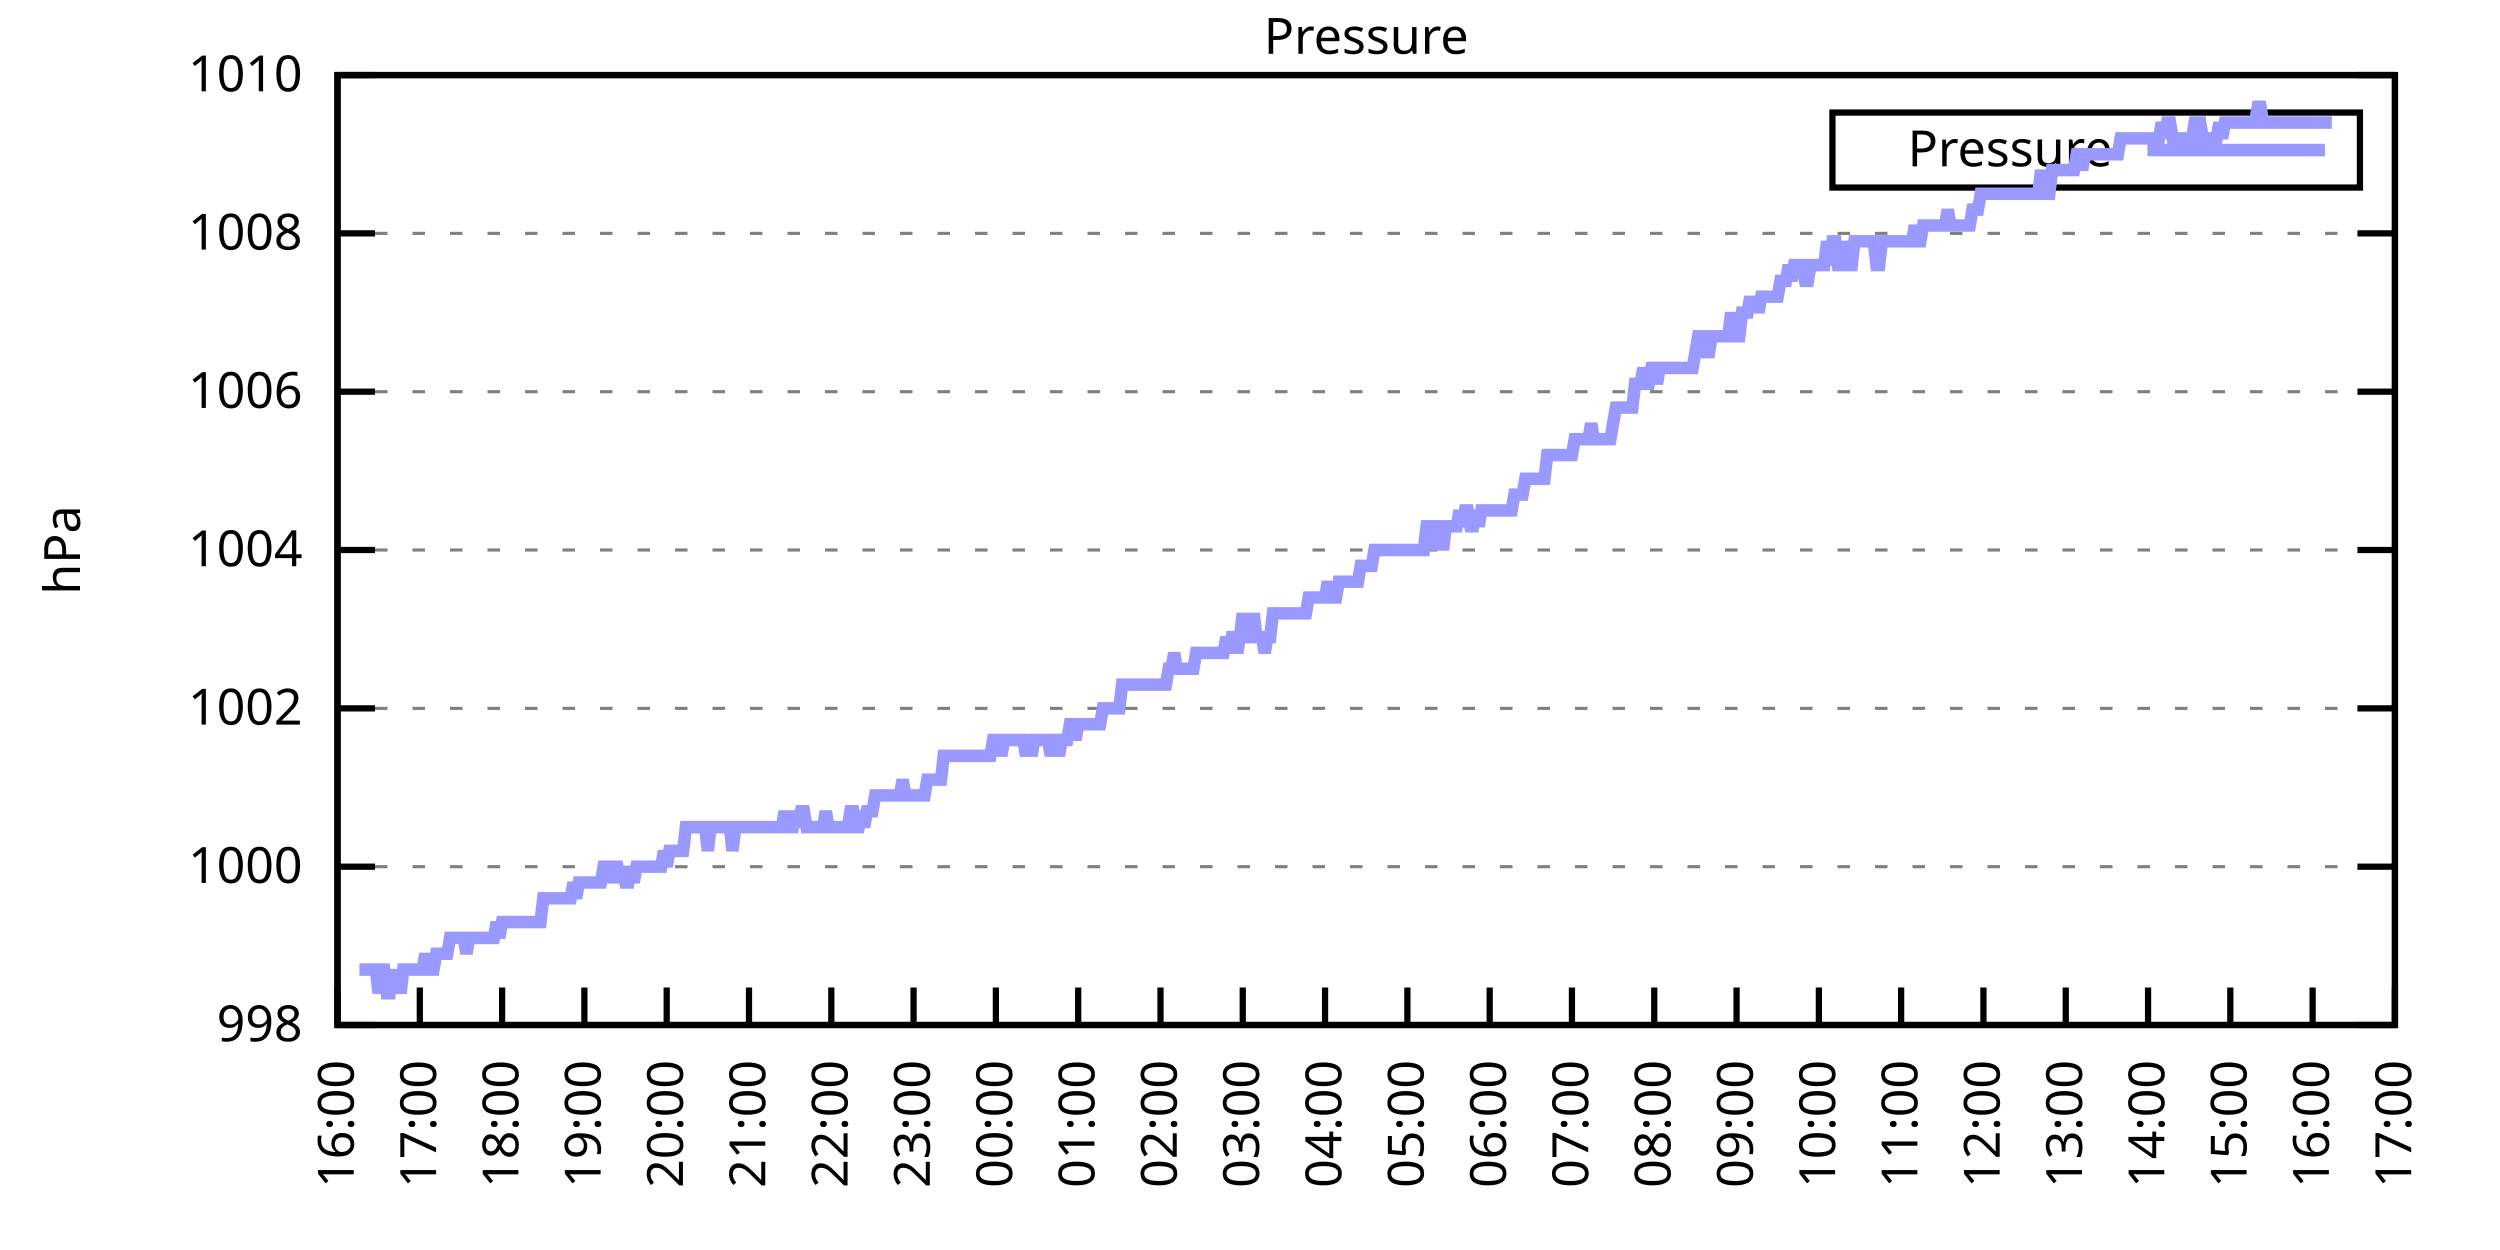
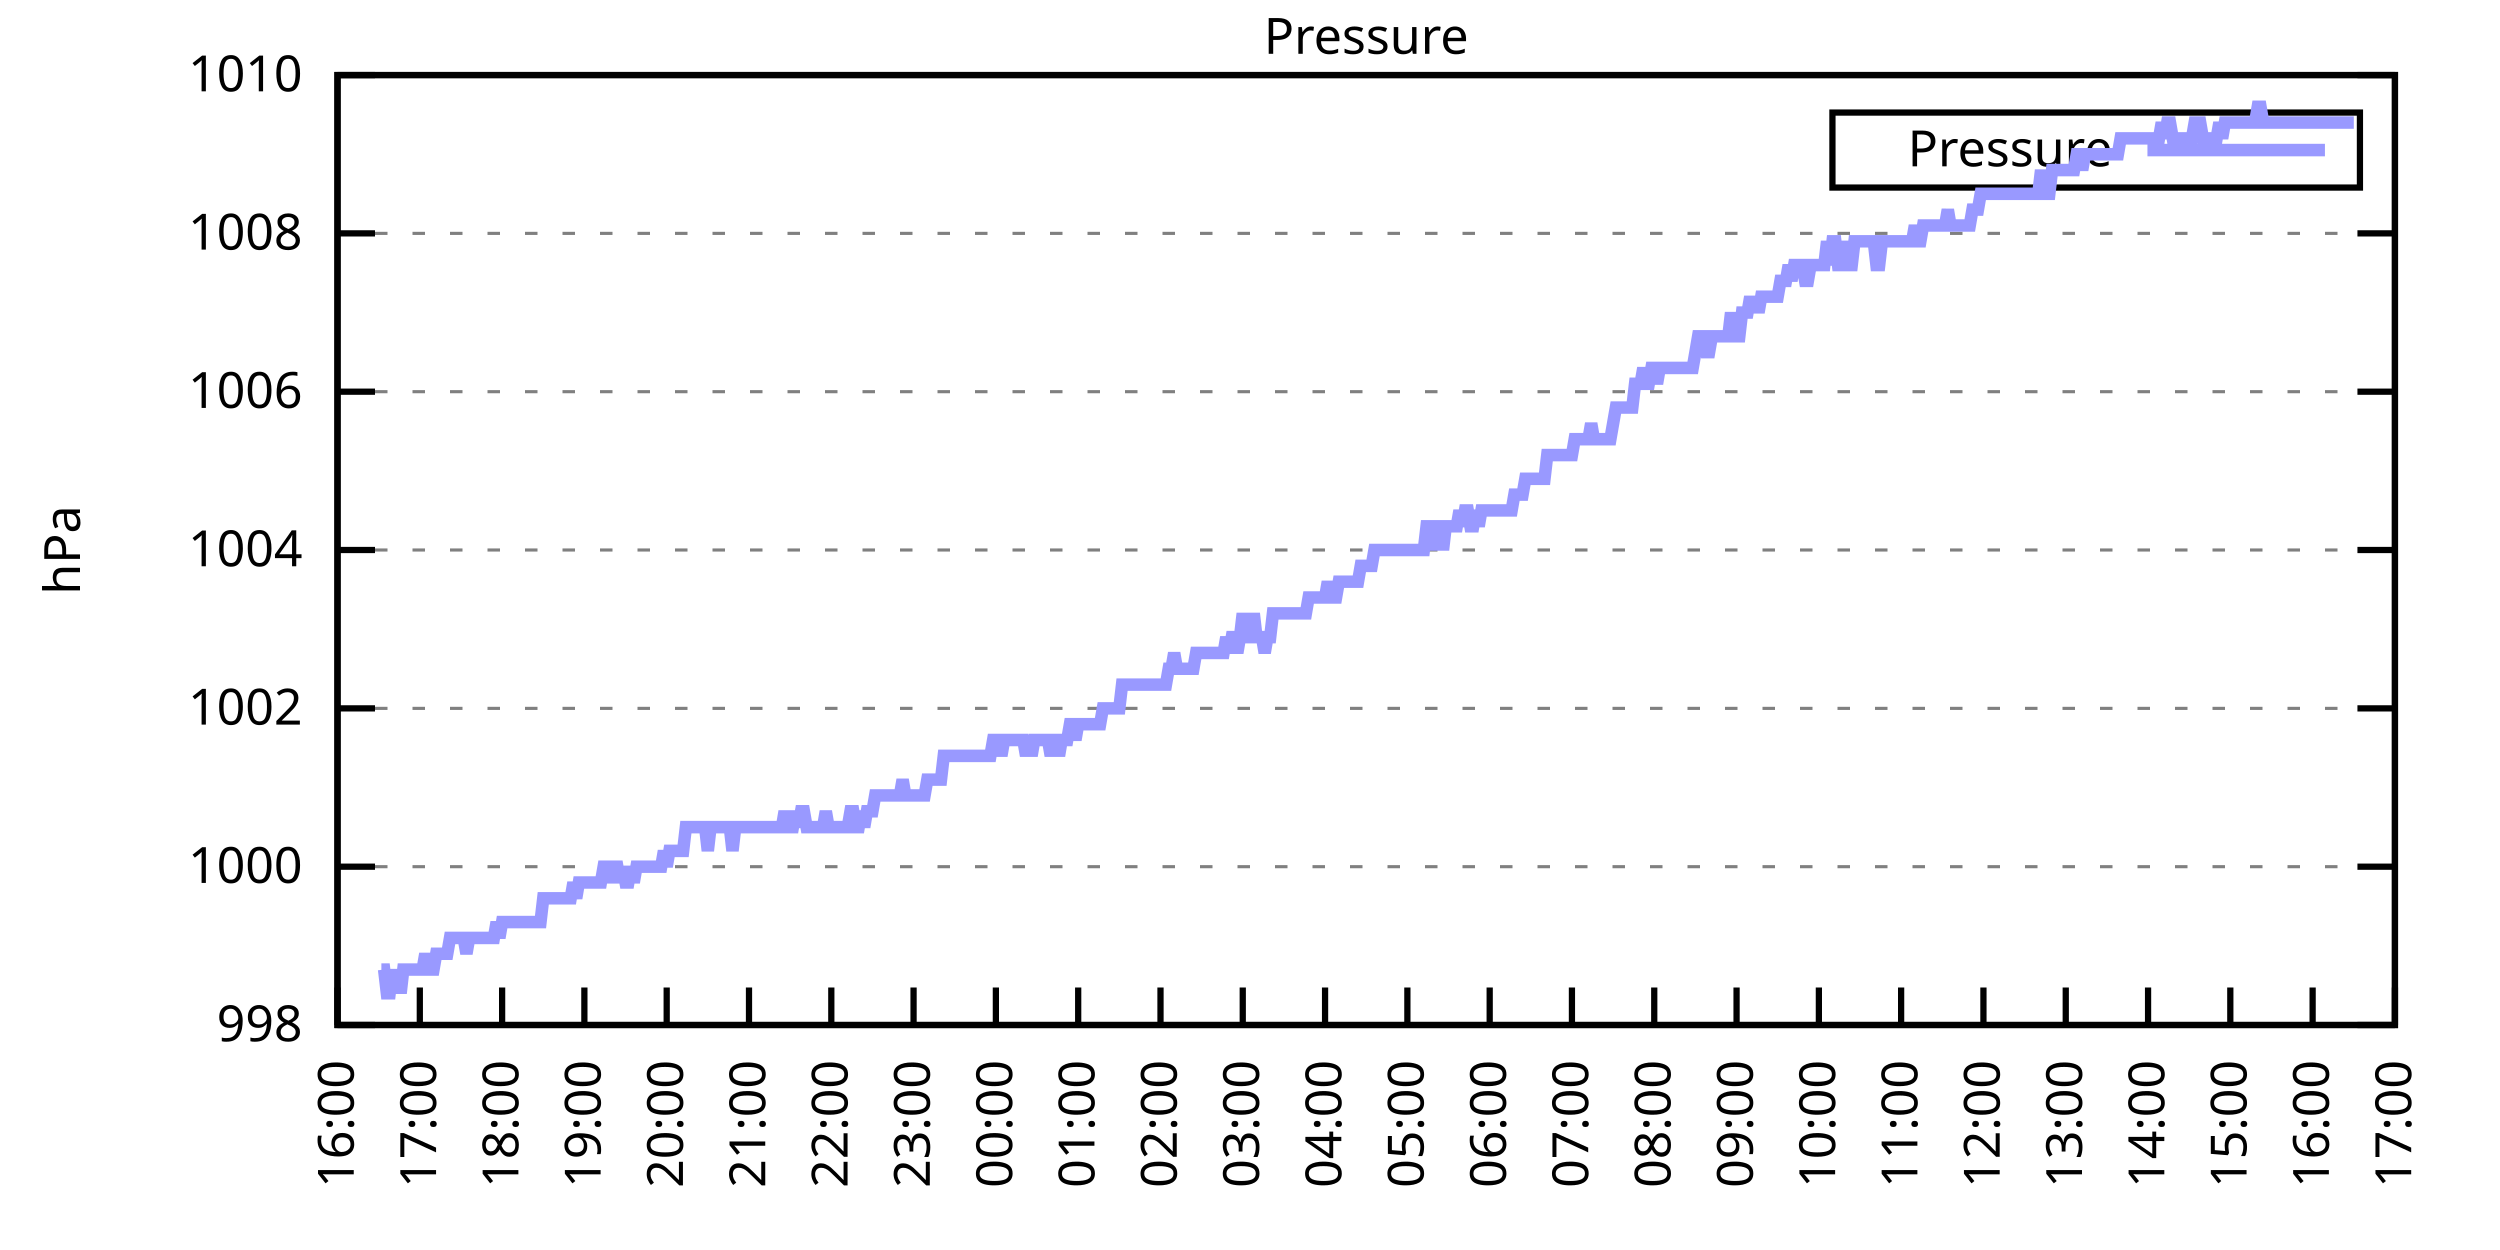
<svg xmlns="http://www.w3.org/2000/svg" xmlns:xlink="http://www.w3.org/1999/xlink" width="400" height="200" viewBox="0 0 400 200">
  <g id="gnuplot_canvas">
    <rect x="0" y="0" width="400" height="200" fill="none" />
    <defs>
      <circle id="gpDot" r="0.5" stroke-width="0.5" stroke="currentColor" />
      <path id="gpPt0" stroke-width="0.333" stroke="currentColor" d="M-1,0 h2 M0,-1 v2" />
      <path id="gpPt1" stroke-width="0.333" stroke="currentColor" d="M-1,-1 L1,1 M1,-1 L-1,1" />
      <path id="gpPt2" stroke-width="0.333" stroke="currentColor" d="M-1,0 L1,0 M0,-1 L0,1 M-1,-1 L1,1 M-1,1 L1,-1" />
      <rect id="gpPt3" stroke-width="0.333" stroke="currentColor" x="-1" y="-1" width="2" height="2" />
      <rect id="gpPt4" stroke-width="0.333" stroke="currentColor" fill="currentColor" x="-1" y="-1" width="2" height="2" />
      <circle id="gpPt5" stroke-width="0.333" stroke="currentColor" cx="0" cy="0" r="1" />
      <use xlink:href="#gpPt5" id="gpPt6" fill="currentColor" stroke="none" />
      <path id="gpPt7" stroke-width="0.333" stroke="currentColor" d="M0,-1.33 L-1.33,0.67 L1.33,0.67 z" />
      <use xlink:href="#gpPt7" id="gpPt8" fill="currentColor" stroke="none" />
      <use xlink:href="#gpPt7" id="gpPt9" stroke="currentColor" transform="rotate(180)" />
      <use xlink:href="#gpPt9" id="gpPt10" fill="currentColor" stroke="none" />
      <use xlink:href="#gpPt3" id="gpPt11" stroke="currentColor" transform="rotate(45)" />
      <use xlink:href="#gpPt11" id="gpPt12" fill="currentColor" stroke="none" />
      <path id="gpPt13" stroke-width="0.333" stroke="currentColor" d="M0,1.330 L1.265,0.411 L0.782,-1.067 L-0.782,-1.076 L-1.265,0.411 z" />
      <use xlink:href="#gpPt13" id="gpPt14" fill="currentColor" stroke="none" />
      <filter id="textbox" filterUnits="objectBoundingBox" x="0" y="0" height="1" width="1">
        <feFlood flood-color="white" flood-opacity="1" result="bgnd" />
        <feComposite in="SourceGraphic" in2="bgnd" operator="atop" />
      </filter>
      <filter id="greybox" filterUnits="objectBoundingBox" x="0" y="0" height="1" width="1">
        <feFlood flood-color="lightgrey" flood-opacity="1" result="grey" />
        <feComposite in="SourceGraphic" in2="grey" operator="atop" />
      </filter>
    </defs>
    <g fill="none" color="white" stroke="currentColor" stroke-width="1.00" stroke-linecap="butt" stroke-linejoin="miter">
</g>
    <g fill="none" color="black" stroke="currentColor" stroke-width="1.00" stroke-linecap="butt" stroke-linejoin="miter">
      <g stroke="none" shape-rendering="crispEdges">
        <polygon fill="rgb(255, 255, 255)" points="54.00,164.00 383.18,164.00 383.18,12.02 54.00,12.02 " />
      </g>
    </g>
    <g fill="none" color="black" stroke="currentColor" stroke-width="1.00" stroke-linecap="butt" stroke-linejoin="miter">
</g>
    <g fill="none" color="black" stroke="black" stroke-width="0.50" stroke-linecap="butt" stroke-linejoin="miter">
</g>
    <g fill="none" color="gray" stroke="currentColor" stroke-width="0.50" stroke-linecap="butt" stroke-linejoin="miter">
      <path stroke="gray" stroke-dasharray="2,4" class="gridline" d="M54.00,164.00 L383.19,164.00  " />
    </g>
    <g fill="none" color="gray" stroke="gray" stroke-width="1.00" stroke-linecap="butt" stroke-linejoin="miter">
</g>
    <g fill="none" color="black" stroke="currentColor" stroke-width="1.00" stroke-linecap="butt" stroke-linejoin="miter">
      <path stroke="black" d="M54.00,164.00 L60.00,164.00 M383.19,164.00 L377.19,164.00  " />
      <g transform="translate(48.40,166.60)" stroke="none" fill="black" font-family="Sans" font-size="8.00" text-anchor="end">
        <text>
          <tspan font-family="Sans"> 998</tspan>
        </text>
      </g>
    </g>
    <g fill="none" color="black" stroke="currentColor" stroke-width="1.00" stroke-linecap="butt" stroke-linejoin="miter">
</g>
    <g fill="none" color="black" stroke="black" stroke-width="0.50" stroke-linecap="butt" stroke-linejoin="miter">
</g>
    <g fill="none" color="gray" stroke="currentColor" stroke-width="0.50" stroke-linecap="butt" stroke-linejoin="miter">
      <path stroke="gray" stroke-dasharray="2,4" class="gridline" d="M54.00,138.67 L383.19,138.67  " />
    </g>
    <g fill="none" color="gray" stroke="gray" stroke-width="1.00" stroke-linecap="butt" stroke-linejoin="miter">
</g>
    <g fill="none" color="black" stroke="currentColor" stroke-width="1.00" stroke-linecap="butt" stroke-linejoin="miter">
      <path stroke="black" d="M54.00,138.67 L60.00,138.67 M383.19,138.67 L377.19,138.67  " />
      <g transform="translate(48.40,141.27)" stroke="none" fill="black" font-family="Sans" font-size="8.00" text-anchor="end">
        <text>
          <tspan font-family="Sans"> 1000</tspan>
        </text>
      </g>
    </g>
    <g fill="none" color="black" stroke="currentColor" stroke-width="1.00" stroke-linecap="butt" stroke-linejoin="miter">
</g>
    <g fill="none" color="black" stroke="black" stroke-width="0.50" stroke-linecap="butt" stroke-linejoin="miter">
</g>
    <g fill="none" color="gray" stroke="currentColor" stroke-width="0.50" stroke-linecap="butt" stroke-linejoin="miter">
      <path stroke="gray" stroke-dasharray="2,4" class="gridline" d="M54.00,113.34 L383.19,113.34  " />
    </g>
    <g fill="none" color="gray" stroke="gray" stroke-width="1.00" stroke-linecap="butt" stroke-linejoin="miter">
</g>
    <g fill="none" color="black" stroke="currentColor" stroke-width="1.00" stroke-linecap="butt" stroke-linejoin="miter">
      <path stroke="black" d="M54.00,113.34 L60.00,113.34 M383.19,113.34 L377.19,113.34  " />
      <g transform="translate(48.40,115.94)" stroke="none" fill="black" font-family="Sans" font-size="8.00" text-anchor="end">
        <text>
          <tspan font-family="Sans"> 1002</tspan>
        </text>
      </g>
    </g>
    <g fill="none" color="black" stroke="currentColor" stroke-width="1.00" stroke-linecap="butt" stroke-linejoin="miter">
</g>
    <g fill="none" color="black" stroke="black" stroke-width="0.50" stroke-linecap="butt" stroke-linejoin="miter">
</g>
    <g fill="none" color="gray" stroke="currentColor" stroke-width="0.50" stroke-linecap="butt" stroke-linejoin="miter">
      <path stroke="gray" stroke-dasharray="2,4" class="gridline" d="M54.00,88.00 L383.19,88.00  " />
    </g>
    <g fill="none" color="gray" stroke="gray" stroke-width="1.00" stroke-linecap="butt" stroke-linejoin="miter">
</g>
    <g fill="none" color="black" stroke="currentColor" stroke-width="1.00" stroke-linecap="butt" stroke-linejoin="miter">
      <path stroke="black" d="M54.00,88.00 L60.00,88.00 M383.19,88.00 L377.19,88.00  " />
      <g transform="translate(48.40,90.60)" stroke="none" fill="black" font-family="Sans" font-size="8.00" text-anchor="end">
        <text>
          <tspan font-family="Sans"> 1004</tspan>
        </text>
      </g>
    </g>
    <g fill="none" color="black" stroke="currentColor" stroke-width="1.00" stroke-linecap="butt" stroke-linejoin="miter">
</g>
    <g fill="none" color="black" stroke="black" stroke-width="0.50" stroke-linecap="butt" stroke-linejoin="miter">
</g>
    <g fill="none" color="gray" stroke="currentColor" stroke-width="0.50" stroke-linecap="butt" stroke-linejoin="miter">
      <path stroke="gray" stroke-dasharray="2,4" class="gridline" d="M54.00,62.67 L383.19,62.67  " />
    </g>
    <g fill="none" color="gray" stroke="gray" stroke-width="1.00" stroke-linecap="butt" stroke-linejoin="miter">
</g>
    <g fill="none" color="black" stroke="currentColor" stroke-width="1.00" stroke-linecap="butt" stroke-linejoin="miter">
      <path stroke="black" d="M54.00,62.67 L60.00,62.67 M383.19,62.67 L377.19,62.67  " />
      <g transform="translate(48.40,65.27)" stroke="none" fill="black" font-family="Sans" font-size="8.00" text-anchor="end">
        <text>
          <tspan font-family="Sans"> 1006</tspan>
        </text>
      </g>
    </g>
    <g fill="none" color="black" stroke="currentColor" stroke-width="1.00" stroke-linecap="butt" stroke-linejoin="miter">
</g>
    <g fill="none" color="black" stroke="black" stroke-width="0.50" stroke-linecap="butt" stroke-linejoin="miter">
</g>
    <g fill="none" color="gray" stroke="currentColor" stroke-width="0.50" stroke-linecap="butt" stroke-linejoin="miter">
      <path stroke="gray" stroke-dasharray="2,4" class="gridline" d="M54.00,37.34 L383.19,37.34  " />
    </g>
    <g fill="none" color="gray" stroke="gray" stroke-width="1.00" stroke-linecap="butt" stroke-linejoin="miter">
</g>
    <g fill="none" color="black" stroke="currentColor" stroke-width="1.00" stroke-linecap="butt" stroke-linejoin="miter">
      <path stroke="black" d="M54.00,37.34 L60.00,37.34 M383.19,37.34 L377.19,37.34  " />
      <g transform="translate(48.40,39.94)" stroke="none" fill="black" font-family="Sans" font-size="8.00" text-anchor="end">
        <text>
          <tspan font-family="Sans"> 1008</tspan>
        </text>
      </g>
    </g>
    <g fill="none" color="black" stroke="currentColor" stroke-width="1.00" stroke-linecap="butt" stroke-linejoin="miter">
</g>
    <g fill="none" color="black" stroke="black" stroke-width="0.50" stroke-linecap="butt" stroke-linejoin="miter">
</g>
    <g fill="none" color="gray" stroke="currentColor" stroke-width="0.50" stroke-linecap="butt" stroke-linejoin="miter">
      <path stroke="gray" stroke-dasharray="2,4" class="gridline" d="M54.00,12.01 L383.19,12.01  " />
    </g>
    <g fill="none" color="gray" stroke="gray" stroke-width="1.00" stroke-linecap="butt" stroke-linejoin="miter">
</g>
    <g fill="none" color="black" stroke="currentColor" stroke-width="1.00" stroke-linecap="butt" stroke-linejoin="miter">
      <path stroke="black" d="M54.00,12.01 L60.00,12.01 M383.19,12.01 L377.19,12.01  " />
      <g transform="translate(48.40,14.61)" stroke="none" fill="black" font-family="Sans" font-size="8.00" text-anchor="end">
        <text>
          <tspan font-family="Sans"> 1010</tspan>
        </text>
      </g>
    </g>
    <g fill="none" color="black" stroke="currentColor" stroke-width="1.00" stroke-linecap="butt" stroke-linejoin="miter">
      <path stroke="black" d="M54.00,164.00 L54.00,158.00  " />
      <g transform="translate(56.60,169.60) rotate(270.00)" stroke="none" fill="black" font-family="Sans" font-size="8.00" text-anchor="end">
        <text>
          <tspan font-family="Sans">16:00</tspan>
        </text>
      </g>
    </g>
    <g fill="none" color="black" stroke="currentColor" stroke-width="1.00" stroke-linecap="butt" stroke-linejoin="miter">
      <path stroke="black" d="M67.17,164.00 L67.17,158.00  " />
      <g transform="translate(69.77,169.60) rotate(270.00)" stroke="none" fill="black" font-family="Sans" font-size="8.00" text-anchor="end">
        <text>
          <tspan font-family="Sans">17:00</tspan>
        </text>
      </g>
    </g>
    <g fill="none" color="black" stroke="currentColor" stroke-width="1.00" stroke-linecap="butt" stroke-linejoin="miter">
      <path stroke="black" d="M80.34,164.00 L80.34,158.00  " />
      <g transform="translate(82.94,169.60) rotate(270.00)" stroke="none" fill="black" font-family="Sans" font-size="8.00" text-anchor="end">
        <text>
          <tspan font-family="Sans">18:00</tspan>
        </text>
      </g>
    </g>
    <g fill="none" color="black" stroke="currentColor" stroke-width="1.00" stroke-linecap="butt" stroke-linejoin="miter">
      <path stroke="black" d="M93.50,164.00 L93.50,158.00  " />
      <g transform="translate(96.10,169.60) rotate(270.00)" stroke="none" fill="black" font-family="Sans" font-size="8.00" text-anchor="end">
        <text>
          <tspan font-family="Sans">19:00</tspan>
        </text>
      </g>
    </g>
    <g fill="none" color="black" stroke="currentColor" stroke-width="1.00" stroke-linecap="butt" stroke-linejoin="miter">
      <path stroke="black" d="M106.67,164.00 L106.67,158.00  " />
      <g transform="translate(109.27,169.60) rotate(270.00)" stroke="none" fill="black" font-family="Sans" font-size="8.00" text-anchor="end">
        <text>
          <tspan font-family="Sans">20:00</tspan>
        </text>
      </g>
    </g>
    <g fill="none" color="black" stroke="currentColor" stroke-width="1.00" stroke-linecap="butt" stroke-linejoin="miter">
      <path stroke="black" d="M119.84,164.00 L119.84,158.00  " />
      <g transform="translate(122.44,169.60) rotate(270.00)" stroke="none" fill="black" font-family="Sans" font-size="8.00" text-anchor="end">
        <text>
          <tspan font-family="Sans">21:00</tspan>
        </text>
      </g>
    </g>
    <g fill="none" color="black" stroke="currentColor" stroke-width="1.00" stroke-linecap="butt" stroke-linejoin="miter">
      <path stroke="black" d="M133.01,164.00 L133.01,158.00  " />
      <g transform="translate(135.61,169.60) rotate(270.00)" stroke="none" fill="black" font-family="Sans" font-size="8.00" text-anchor="end">
        <text>
          <tspan font-family="Sans">22:00</tspan>
        </text>
      </g>
    </g>
    <g fill="none" color="black" stroke="currentColor" stroke-width="1.00" stroke-linecap="butt" stroke-linejoin="miter">
      <path stroke="black" d="M146.17,164.00 L146.17,158.00  " />
      <g transform="translate(148.77,169.60) rotate(270.00)" stroke="none" fill="black" font-family="Sans" font-size="8.00" text-anchor="end">
        <text>
          <tspan font-family="Sans">23:00</tspan>
        </text>
      </g>
    </g>
    <g fill="none" color="black" stroke="currentColor" stroke-width="1.00" stroke-linecap="butt" stroke-linejoin="miter">
      <path stroke="black" d="M159.34,164.00 L159.34,158.00  " />
      <g transform="translate(161.94,169.60) rotate(270.00)" stroke="none" fill="black" font-family="Sans" font-size="8.00" text-anchor="end">
        <text>
          <tspan font-family="Sans">00:00</tspan>
        </text>
      </g>
    </g>
    <g fill="none" color="black" stroke="currentColor" stroke-width="1.00" stroke-linecap="butt" stroke-linejoin="miter">
      <path stroke="black" d="M172.51,164.00 L172.51,158.00  " />
      <g transform="translate(175.11,169.60) rotate(270.00)" stroke="none" fill="black" font-family="Sans" font-size="8.00" text-anchor="end">
        <text>
          <tspan font-family="Sans">01:00</tspan>
        </text>
      </g>
    </g>
    <g fill="none" color="black" stroke="currentColor" stroke-width="1.00" stroke-linecap="butt" stroke-linejoin="miter">
      <path stroke="black" d="M185.68,164.00 L185.68,158.00  " />
      <g transform="translate(188.28,169.60) rotate(270.00)" stroke="none" fill="black" font-family="Sans" font-size="8.00" text-anchor="end">
        <text>
          <tspan font-family="Sans">02:00</tspan>
        </text>
      </g>
    </g>
    <g fill="none" color="black" stroke="currentColor" stroke-width="1.00" stroke-linecap="butt" stroke-linejoin="miter">
      <path stroke="black" d="M198.84,164.00 L198.84,158.00  " />
      <g transform="translate(201.44,169.60) rotate(270.00)" stroke="none" fill="black" font-family="Sans" font-size="8.00" text-anchor="end">
        <text>
          <tspan font-family="Sans">03:00</tspan>
        </text>
      </g>
    </g>
    <g fill="none" color="black" stroke="currentColor" stroke-width="1.00" stroke-linecap="butt" stroke-linejoin="miter">
      <path stroke="black" d="M212.01,164.00 L212.01,158.00  " />
      <g transform="translate(214.61,169.60) rotate(270.00)" stroke="none" fill="black" font-family="Sans" font-size="8.00" text-anchor="end">
        <text>
          <tspan font-family="Sans">04:00</tspan>
        </text>
      </g>
    </g>
    <g fill="none" color="black" stroke="currentColor" stroke-width="1.00" stroke-linecap="butt" stroke-linejoin="miter">
      <path stroke="black" d="M225.18,164.00 L225.18,158.00  " />
      <g transform="translate(227.78,169.60) rotate(270.00)" stroke="none" fill="black" font-family="Sans" font-size="8.00" text-anchor="end">
        <text>
          <tspan font-family="Sans">05:00</tspan>
        </text>
      </g>
    </g>
    <g fill="none" color="black" stroke="currentColor" stroke-width="1.00" stroke-linecap="butt" stroke-linejoin="miter">
      <path stroke="black" d="M238.35,164.00 L238.35,158.00  " />
      <g transform="translate(240.95,169.60) rotate(270.00)" stroke="none" fill="black" font-family="Sans" font-size="8.00" text-anchor="end">
        <text>
          <tspan font-family="Sans">06:00</tspan>
        </text>
      </g>
    </g>
    <g fill="none" color="black" stroke="currentColor" stroke-width="1.00" stroke-linecap="butt" stroke-linejoin="miter">
      <path stroke="black" d="M251.51,164.00 L251.51,158.00  " />
      <g transform="translate(254.11,169.60) rotate(270.00)" stroke="none" fill="black" font-family="Sans" font-size="8.00" text-anchor="end">
        <text>
          <tspan font-family="Sans">07:00</tspan>
        </text>
      </g>
    </g>
    <g fill="none" color="black" stroke="currentColor" stroke-width="1.00" stroke-linecap="butt" stroke-linejoin="miter">
      <path stroke="black" d="M264.68,164.00 L264.68,158.00  " />
      <g transform="translate(267.28,169.60) rotate(270.00)" stroke="none" fill="black" font-family="Sans" font-size="8.00" text-anchor="end">
        <text>
          <tspan font-family="Sans">08:00</tspan>
        </text>
      </g>
    </g>
    <g fill="none" color="black" stroke="currentColor" stroke-width="1.00" stroke-linecap="butt" stroke-linejoin="miter">
      <path stroke="black" d="M277.85,164.00 L277.85,158.00  " />
      <g transform="translate(280.45,169.60) rotate(270.00)" stroke="none" fill="black" font-family="Sans" font-size="8.00" text-anchor="end">
        <text>
          <tspan font-family="Sans">09:00</tspan>
        </text>
      </g>
    </g>
    <g fill="none" color="black" stroke="currentColor" stroke-width="1.00" stroke-linecap="butt" stroke-linejoin="miter">
      <path stroke="black" d="M291.02,164.00 L291.02,158.00  " />
      <g transform="translate(293.62,169.60) rotate(270.00)" stroke="none" fill="black" font-family="Sans" font-size="8.00" text-anchor="end">
        <text>
          <tspan font-family="Sans">10:00</tspan>
        </text>
      </g>
    </g>
    <g fill="none" color="black" stroke="currentColor" stroke-width="1.00" stroke-linecap="butt" stroke-linejoin="miter">
      <path stroke="black" d="M304.18,164.00 L304.18,158.00  " />
      <g transform="translate(306.78,169.60) rotate(270.00)" stroke="none" fill="black" font-family="Sans" font-size="8.00" text-anchor="end">
        <text>
          <tspan font-family="Sans">11:00</tspan>
        </text>
      </g>
    </g>
    <g fill="none" color="black" stroke="currentColor" stroke-width="1.00" stroke-linecap="butt" stroke-linejoin="miter">
      <path stroke="black" d="M317.35,164.00 L317.35,158.00  " />
      <g transform="translate(319.95,169.60) rotate(270.00)" stroke="none" fill="black" font-family="Sans" font-size="8.00" text-anchor="end">
        <text>
          <tspan font-family="Sans">12:00</tspan>
        </text>
      </g>
    </g>
    <g fill="none" color="black" stroke="currentColor" stroke-width="1.00" stroke-linecap="butt" stroke-linejoin="miter">
      <path stroke="black" d="M330.52,164.00 L330.52,158.00  " />
      <g transform="translate(333.12,169.60) rotate(270.00)" stroke="none" fill="black" font-family="Sans" font-size="8.00" text-anchor="end">
        <text>
          <tspan font-family="Sans">13:00</tspan>
        </text>
      </g>
    </g>
    <g fill="none" color="black" stroke="currentColor" stroke-width="1.00" stroke-linecap="butt" stroke-linejoin="miter">
      <path stroke="black" d="M343.69,164.00 L343.69,158.00  " />
      <g transform="translate(346.29,169.60) rotate(270.00)" stroke="none" fill="black" font-family="Sans" font-size="8.00" text-anchor="end">
        <text>
          <tspan font-family="Sans">14:00</tspan>
        </text>
      </g>
    </g>
    <g fill="none" color="black" stroke="currentColor" stroke-width="1.00" stroke-linecap="butt" stroke-linejoin="miter">
      <path stroke="black" d="M356.85,164.00 L356.85,158.00  " />
      <g transform="translate(359.45,169.60) rotate(270.00)" stroke="none" fill="black" font-family="Sans" font-size="8.00" text-anchor="end">
        <text>
          <tspan font-family="Sans">15:00</tspan>
        </text>
      </g>
    </g>
    <g fill="none" color="black" stroke="currentColor" stroke-width="1.00" stroke-linecap="butt" stroke-linejoin="miter">
      <path stroke="black" d="M370.02,164.00 L370.02,158.00  " />
      <g transform="translate(372.62,169.60) rotate(270.00)" stroke="none" fill="black" font-family="Sans" font-size="8.00" text-anchor="end">
        <text>
          <tspan font-family="Sans">16:00</tspan>
        </text>
      </g>
    </g>
    <g fill="none" color="black" stroke="currentColor" stroke-width="1.00" stroke-linecap="butt" stroke-linejoin="miter">
      <path stroke="black" d="M383.19,164.00 L383.19,158.00  " />
      <g transform="translate(385.79,169.60) rotate(270.00)" stroke="none" fill="black" font-family="Sans" font-size="8.00" text-anchor="end">
        <text>
          <tspan font-family="Sans">17:00</tspan>
        </text>
      </g>
    </g>
    <g fill="none" color="black" stroke="currentColor" stroke-width="1.00" stroke-linecap="butt" stroke-linejoin="miter">
</g>
    <g fill="none" color="black" stroke="currentColor" stroke-width="1.00" stroke-linecap="butt" stroke-linejoin="miter">
      <path stroke="black" d="M54.00,12.01 L54.00,164.00 L383.19,164.00 L383.19,12.01 L54.00,12.01 Z  " />
    </g>
    <g fill="none" color="black" stroke="currentColor" stroke-width="1.00" stroke-linecap="butt" stroke-linejoin="miter">
</g>
    <g fill="none" color="black" stroke="currentColor" stroke-width="1.00" stroke-linecap="butt" stroke-linejoin="miter">
      <path stroke="black" d="M293.19,30.01 L293.19,18.01 L377.59,18.01 L377.59,30.01 L293.19,30.01 Z  " />
    </g>
    <g id="Pressure_plot_1">
      <g fill="none" color="white" stroke="black" stroke-width="2.00" stroke-linecap="butt" stroke-linejoin="miter">
</g>
      <g fill="none" color="black" stroke="currentColor" stroke-width="2.00" stroke-linecap="butt" stroke-linejoin="miter">
        <g transform="translate(337.99,26.61)" stroke="none" fill="black" font-family="Sans" font-size="8.00" text-anchor="end">
          <text>
            <tspan font-family="Sans">Pressure</tspan>
          </text>
        </g>
      </g>
      <g fill="none" color="black" stroke="currentColor" stroke-width="2.00" stroke-linecap="butt" stroke-linejoin="miter">
-         <path stroke="rgb(153, 153, 255)" d="M343.59,24.01 L371.99,24.01 M57.51,155.13 L57.95,155.13 L58.39,155.13 L58.83,155.13 L59.27,155.13 L59.71,155.13   L60.14,155.13 L60.58,158.93 L61.02,155.13 L61.46,155.13 L61.90,158.93 L62.34,158.93 L62.78,155.13 L63.22,158.93   L63.66,155.13 L64.10,158.93 L64.53,155.13 L64.97,155.13 L65.41,155.13 L65.85,155.13 L66.29,155.13 L66.73,155.13   L67.17,155.13 L67.61,155.13 L68.05,152.60 L68.48,155.13 L68.92,155.13 L69.36,155.13 L69.80,152.60 L70.24,152.60   L70.68,152.60 L71.12,152.60 L71.56,152.60 L72.00,150.07 L72.43,150.07 L72.87,150.07 L73.31,150.07 L73.75,150.07   L74.19,150.07 L74.63,152.60 L75.07,150.07 L75.51,150.07 L75.95,150.07 L76.38,150.07 L76.82,150.07 L77.26,150.07   L77.70,150.07 L78.14,150.07 L78.58,150.07 L79.02,150.07 L79.46,147.53 L79.90,150.07 L80.34,147.53 L80.77,147.53   L81.21,147.53 L81.65,147.53 L82.09,147.53 L82.53,147.53 L82.97,147.53 L83.41,147.53 L83.85,147.53 L84.29,147.53   L84.72,147.53 L85.16,147.53 L85.60,147.53 L86.04,147.53 L86.48,147.53 L86.92,143.73 L87.36,143.73 L87.80,143.73   L88.24,143.73 L88.67,143.73 L89.11,143.73 L89.55,143.73 L89.99,143.73 L90.43,143.73 L90.87,143.73 L91.31,143.73   L91.75,141.20 L92.19,143.73 L92.62,141.20 L93.06,141.20 L93.50,141.20 L93.94,141.20 L94.38,141.20 L94.82,141.20   L95.26,141.20 L95.70,141.20 L96.14,141.20 L96.58,138.67 L97.01,138.67 L97.45,141.20 L97.89,138.67 L98.33,138.67   L98.77,138.67 L99.21,141.20 L99.65,138.67 L100.09,141.20 L100.53,141.20 L100.96,138.67 L101.40,141.20 L101.84,138.67   L102.28,138.67 L102.72,138.67 L103.16,138.67 L103.60,138.67 L104.04,138.67 L104.48,138.67 L104.91,138.67 L105.35,138.67   L105.79,138.67 L106.23,136.14 L106.67,138.67 L107.11,136.14 L107.55,136.14 L107.99,136.14 L108.43,136.14 L108.87,136.14   L109.30,136.14 L109.74,132.34 L110.18,132.34 L110.62,132.34 L111.06,132.34 L111.50,132.34 L111.94,132.34 L112.38,132.34   L112.82,132.34 L113.25,136.14 L113.69,132.34 L114.13,132.34 L114.57,132.34 L115.01,132.34 L115.45,132.34 L115.89,132.34   L116.33,132.34 L116.77,132.34 L117.20,136.14 L117.64,132.34 L118.08,132.34 L118.52,132.34 L118.96,132.34 L119.40,132.34   L119.84,132.34 L120.28,132.34 L120.72,132.34 L121.15,132.34 L121.59,132.34 L122.03,132.34 L122.47,132.34 L122.91,132.34   L123.35,132.34 L123.79,132.34 L124.23,132.34 L124.67,132.34 L125.11,132.34 L125.54,129.80 L125.98,132.34 L126.42,132.34   L126.86,132.34 L127.30,129.80 L127.74,132.34 L128.18,129.80 L128.62,129.80 L129.06,132.34 L129.49,132.34 L129.93,132.34   L130.37,132.34 L130.81,132.34 L131.25,132.34 L131.69,132.34 L132.13,129.80 L132.57,132.34 L133.01,132.34 L133.44,132.34   L133.88,132.34 L134.32,132.34 L134.76,132.34 L135.20,132.34 L135.64,132.34 L136.08,129.80 L136.52,129.80 L136.96,132.34   L137.39,132.34 L137.83,129.80 L138.27,132.34 L138.71,129.80 L139.15,129.80 L139.59,129.80 L140.03,127.27 L140.47,127.27   L140.91,127.27 L141.35,127.27 L141.78,127.27 L142.22,127.27 L142.66,127.27 L143.10,127.27 L143.54,127.27 L143.98,127.27   L144.42,124.74 L144.86,127.27 L145.30,127.27 L145.73,127.27 L146.17,127.27 L146.61,127.27 L147.05,127.27 L147.49,127.27   L147.93,127.27 L148.37,124.74 L148.81,124.74 L149.25,124.74 L149.68,124.74 L150.12,124.74 L150.56,124.74 L151.00,120.94   L151.44,120.94 L151.88,120.94 L152.32,120.94 L152.76,120.94 L153.20,120.94 L153.63,120.94 L154.07,120.94 L154.51,120.94   L154.95,120.94 L155.39,120.94 L155.83,120.94 L156.27,120.94 L156.71,120.94 L157.15,120.94 L157.59,120.94 L158.02,120.94   L158.46,120.94 L158.90,118.40 L159.34,118.40 L159.78,118.40 L160.22,120.94 L160.66,118.40 L161.10,118.40 L161.54,118.40   L161.97,118.40 L162.41,118.40 L162.85,118.40 L163.29,118.40 L163.73,118.40 L164.17,120.94 L164.61,118.40 L165.05,120.94   L165.49,118.40 L165.92,118.40 L166.36,118.40 L166.80,118.40 L167.24,118.40 L167.68,118.40 L168.12,120.94 L168.56,118.40   L169.00,118.40 L169.44,120.94 L169.87,118.40 L170.31,118.40 L170.75,118.40 L171.19,115.87 L171.63,115.87 L172.07,118.40   L172.51,115.87 L172.95,115.87 L173.39,115.87 L173.83,115.87 L174.26,115.87 L174.70,115.87 L175.14,115.87 L175.58,115.87   L176.02,115.87 L176.46,113.34 L176.90,113.34 L177.34,113.34 L177.78,113.34 L178.21,113.34 L178.65,113.34 L179.09,113.34   L179.53,109.54 L179.97,109.54 L180.41,109.54 L180.85,109.54 L181.29,109.54 L181.73,109.54 L182.16,109.54 L182.60,109.54   L183.04,109.54 L183.48,109.54 L183.92,109.54 L184.36,109.54 L184.80,109.54 L185.24,109.54 L185.68,109.54 L186.11,109.54   L186.55,109.54 L186.99,107.00 L187.43,107.00 L187.87,104.47 L188.31,107.00 L188.75,107.00 L189.19,107.00 L189.63,107.00   L190.07,107.00 L190.50,107.00 L190.94,107.00 L191.38,104.47 L191.82,104.47 L192.26,104.47 L192.70,104.47 L193.14,104.47   L193.58,104.47 L194.02,104.47 L194.45,104.47 L194.89,104.47 L195.33,104.47 L195.77,104.47 L196.21,101.94 L196.65,104.47   L197.09,101.94 L197.53,101.94 L197.97,104.47 L198.40,101.94 L198.84,98.14 L199.28,101.94 L199.72,101.94 L200.16,101.94   L200.60,98.14 L201.04,101.94 L201.48,101.94 L201.92,101.94 L202.35,104.47 L202.79,101.94 L203.23,101.94 L203.67,98.14   L204.11,98.14 L204.55,98.14 L204.99,98.14 L205.43,98.14 L205.87,98.14 L206.31,98.14 L206.74,98.14 L207.18,98.14   L207.62,98.14 L208.06,98.14 L208.50,98.14 L208.94,98.14 L209.38,95.60 L209.82,95.60 L210.26,95.60 L210.69,95.60   L211.13,95.60 L211.57,95.60 L212.01,95.60 L212.45,93.07 L212.89,95.60 L213.33,95.60 L213.77,95.60 L214.21,93.07   L214.64,93.07 L215.08,93.07 L215.52,93.07 L215.96,93.07 L216.40,93.07 L216.84,93.07 L217.28,93.07 L217.72,90.54   L218.16,90.54 L218.60,90.54 L219.03,90.54 L219.47,90.54 L219.91,88.00 L220.35,88.00 L220.79,88.00 L221.23,88.00   L221.67,88.00 L222.11,88.00 L222.55,88.00 L222.98,88.00 L223.42,88.00 L223.86,88.00 L224.30,88.00 L224.74,88.00   L225.18,88.00 L225.62,88.00 L226.06,88.00 L226.50,88.00 L226.93,88.00 L227.37,88.00 L227.81,88.00 L228.25,84.21   L228.69,84.21 L229.13,88.00 L229.57,84.21 L230.01,84.21 L230.45,84.21 L230.88,88.00 L231.32,84.21 L231.76,84.21   L232.20,84.21 L232.64,84.21 L233.08,84.21 L233.52,81.67 L233.96,84.21 L234.40,81.67 L234.84,81.67 L235.27,84.21   L235.71,84.21 L236.15,81.67 L236.59,84.21 L237.03,81.67 L237.47,81.67 L237.91,81.67 L238.35,81.67 L238.79,81.67   L239.22,81.67 L239.66,81.67 L240.10,81.67 L240.54,81.67 L240.98,81.67 L241.42,81.67 L241.86,81.67 L242.30,79.14   L242.74,79.14 L243.17,79.14 L243.61,79.14 L244.05,76.61 L244.49,76.61 L244.93,76.61 L245.37,76.61 L245.81,76.61   L246.25,76.61 L246.69,76.61 L247.12,76.61 L247.56,72.81 L248.00,72.81 L248.44,72.81 L248.88,72.81 L249.32,72.81   L249.76,72.81 L250.20,72.81 L250.64,72.81 L251.08,72.81 L251.51,72.81 L251.95,70.27 L252.39,70.27 L252.83,70.27   L253.27,70.27 L253.71,70.27 L254.15,70.27 L254.59,67.74 L255.03,70.27 L255.46,70.27 L255.90,70.27 L256.34,70.27   L256.78,70.27 L257.22,70.27 L257.66,70.27 L258.10,67.74 L258.54,65.21 L258.98,65.21 L259.41,65.21 L259.85,65.21   L260.29,65.21 L260.73,65.21 L261.17,65.21 L261.61,61.41 L262.05,61.41 L262.49,61.41 L262.93,58.87 L263.36,61.41   L263.80,61.41 L264.24,58.87 L264.68,58.87 L265.12,61.41 L265.56,58.87 L266.00,58.87 L266.44,58.87 L266.88,58.87   L267.32,58.87 L267.75,58.87 L268.19,58.87 L268.63,58.87 L269.07,58.87 L269.51,58.87 L269.95,58.87 L270.39,58.87   L270.83,58.87 L271.27,56.34 L271.70,53.81 L272.14,53.81 L272.58,53.81 L273.02,56.34 L273.46,56.34 L273.90,53.81   L274.34,53.81 L274.78,53.81 L275.22,53.81 L275.65,53.81 L276.09,53.81 L276.53,53.81 L276.97,50.01 L277.41,53.81   L277.85,53.81 L278.29,53.81 L278.73,50.01 L279.17,50.01 L279.60,50.01 L280.04,47.47 L280.48,50.01 L280.92,47.47   L281.36,50.01 L281.80,47.47 L282.24,47.47 L282.68,47.47 L283.12,47.47 L283.56,47.47 L283.99,47.47 L284.43,47.47   L284.87,44.94 L285.31,44.94 L285.75,44.94 L286.19,42.41 L286.63,44.94 L287.07,42.41 L287.51,42.41 L287.94,42.41   L288.38,42.41 L288.82,44.94 L289.26,44.94 L289.70,42.41 L290.14,42.41 L290.58,42.41 L291.02,42.41 L291.46,42.41   L291.89,42.41 L292.33,38.61 L292.77,42.41 L293.21,38.61 L293.65,38.61 L294.09,42.41 L294.53,42.41 L294.97,38.61   L295.41,42.41 L295.84,42.41 L296.28,42.41 L296.72,38.61 L297.16,38.61 L297.60,38.61 L298.04,38.61 L298.48,38.61   L298.92,38.61 L299.36,38.61 L299.80,38.61 L300.23,42.41 L300.67,42.41 L301.11,38.61 L301.55,38.61 L301.99,38.61   L302.43,38.61 L302.87,38.61 L303.31,38.61 L303.75,38.61 L304.18,38.61 L304.62,38.61 L305.06,38.61 L305.50,38.61   L305.94,38.61 L306.38,36.08 L306.82,38.61 L307.26,38.61 L307.70,36.08 L308.13,36.08 L308.57,36.08 L309.01,36.08   L309.45,36.08 L309.89,36.08 L310.33,36.08 L310.77,36.08 L311.21,36.08 L311.65,33.54 L312.08,36.08 L312.52,36.08   L312.96,36.08 L313.40,36.08 L313.84,36.08 L314.28,36.08 L314.72,36.08 L315.16,36.08 L315.60,33.54 L316.04,33.54   L316.47,33.54 L316.91,31.01 L317.35,31.01 L317.79,31.01 L318.23,31.01 L318.67,31.01 L319.11,31.01 L319.55,31.01   L319.99,31.01 L320.42,31.01 L320.86,31.01 L321.30,31.01 L321.74,31.01 L322.18,31.01 L322.62,31.01 L323.06,31.01   L323.50,31.01 L323.94,31.01 L324.37,31.01 L324.81,31.01 L325.25,31.01 L325.69,31.01 L326.13,31.01 L326.57,27.21   L327.01,31.01 L327.45,31.01 L327.89,31.01 L328.33,27.21 L328.76,27.21 L329.20,27.21 L329.64,27.21 L330.08,27.21   L330.52,27.21 L330.96,27.21 L331.40,27.21 L331.84,27.21 L332.28,24.68 L332.71,24.68 L333.15,27.21 L333.59,24.68   L334.03,24.68 L334.47,24.68 L334.91,24.68 L335.35,24.68 L335.79,24.68 L336.23,24.68 L336.66,24.68 L337.10,24.68   L337.54,24.68 L337.98,24.68 L338.42,24.68 L338.86,24.68 L339.30,22.14 L339.74,22.14 L340.18,22.14 L340.61,22.14   L341.05,22.14 L341.49,22.14 L341.93,22.14 L342.37,22.14 L342.81,22.14 L343.25,22.14 L343.69,22.14 L344.13,22.14   L344.57,22.14 L345.00,22.14 L345.44,22.14 L345.88,19.61 L346.32,22.14 L346.76,19.61 L347.20,19.61 L347.64,22.14   L348.08,22.14 L348.52,22.14 L348.95,22.14 L349.39,22.14 L349.83,22.14 L350.27,22.14 L350.71,22.14 L351.15,19.61   L351.59,19.61 L352.03,19.61 L352.47,22.14 L352.90,22.14 L353.34,22.14 L353.78,22.14 L354.22,22.14 L354.66,22.14   L355.10,19.61 L355.54,22.14 L355.98,19.61 L356.42,19.61 L356.85,19.61 L357.29,19.61 L357.73,19.61 L358.17,19.61   L358.61,19.61 L359.05,19.61 L359.49,19.61 L359.93,19.61 L360.37,19.61 L360.81,19.61 L361.24,17.08 L361.68,17.08   L362.12,19.61 L362.56,19.61 L363.00,19.61 L363.44,19.61 L363.88,19.61 L364.32,19.61 L364.76,19.61 L365.19,19.61   L365.63,19.61 L366.07,19.61 L366.51,19.61 L366.95,19.61 L367.39,19.61 L367.83,19.61 L368.27,19.61 L368.71,19.61   L369.14,19.61 L369.58,19.61 L370.02,19.61 L370.46,19.61 L370.90,19.61 L371.34,19.61 L371.78,19.61 L372.22,19.61   L372.66,19.61 L373.09,19.61  " />
+         <path stroke="rgb(153, 153, 255)" d="M343.59,24.01 L371.99,24.01 M61.02,155.13 L61.46,155.13 L61.90,158.93 L62.34,158.93 L62.78,155.13 L63.22,158.93   L63.66,155.13 L64.10,158.93 L64.53,155.13 L64.97,155.13 L65.41,155.13 L65.85,155.13 L66.29,155.13 L66.73,155.13   L67.17,155.13 L67.61,155.13 L68.05,152.60 L68.48,155.13 L68.92,155.13 L69.36,155.13 L69.80,152.60 L70.24,152.60   L70.68,152.60 L71.12,152.60 L71.56,152.60 L72.00,150.07 L72.43,150.07 L72.87,150.07 L73.31,150.07 L73.75,150.07   L74.19,150.07 L74.63,152.60 L75.07,150.07 L75.51,150.07 L75.95,150.07 L76.38,150.07 L76.82,150.07 L77.26,150.07   L77.70,150.07 L78.14,150.07 L78.58,150.07 L79.02,150.07 L79.46,147.53 L79.90,150.07 L80.34,147.53 L80.77,147.53   L81.21,147.53 L81.65,147.53 L82.09,147.53 L82.53,147.53 L82.97,147.53 L83.41,147.53 L83.85,147.53 L84.29,147.53   L84.72,147.53 L85.16,147.53 L85.60,147.53 L86.04,147.53 L86.48,147.53 L86.92,143.73 L87.36,143.73 L87.80,143.73   L88.24,143.73 L88.67,143.73 L89.11,143.73 L89.55,143.73 L89.99,143.73 L90.43,143.73 L90.87,143.73 L91.31,143.73   L91.75,141.20 L92.19,143.73 L92.62,141.20 L93.06,141.20 L93.50,141.20 L93.94,141.20 L94.38,141.20 L94.82,141.20   L95.26,141.20 L95.70,141.20 L96.14,141.20 L96.58,138.67 L97.01,138.67 L97.45,141.20 L97.89,138.67 L98.33,138.67   L98.77,138.67 L99.21,141.20 L99.65,138.67 L100.09,141.20 L100.53,141.20 L100.96,138.67 L101.40,141.20 L101.84,138.67   L102.28,138.67 L102.72,138.67 L103.16,138.67 L103.60,138.67 L104.04,138.67 L104.48,138.67 L104.91,138.67 L105.35,138.67   L105.79,138.67 L106.23,136.14 L106.67,138.67 L107.11,136.14 L107.55,136.14 L107.99,136.14 L108.43,136.14 L108.87,136.14   L109.30,136.14 L109.74,132.34 L110.18,132.34 L110.62,132.34 L111.06,132.34 L111.50,132.34 L111.94,132.34 L112.38,132.34   L112.82,132.34 L113.25,136.14 L113.69,132.34 L114.13,132.34 L114.57,132.34 L115.01,132.34 L115.45,132.34 L115.89,132.34   L116.33,132.34 L116.77,132.34 L117.20,136.14 L117.64,132.34 L118.08,132.34 L118.52,132.34 L118.96,132.34 L119.40,132.34   L119.84,132.34 L120.28,132.34 L120.72,132.34 L121.15,132.34 L121.59,132.34 L122.03,132.34 L122.47,132.34 L122.91,132.34   L123.35,132.34 L123.79,132.34 L124.23,132.34 L124.67,132.34 L125.11,132.34 L125.54,129.80 L125.98,132.34 L126.42,132.34   L126.86,132.34 L127.30,129.80 L127.74,132.34 L128.18,129.80 L128.62,129.80 L129.06,132.34 L129.49,132.34 L129.93,132.34   L130.37,132.34 L130.81,132.34 L131.25,132.34 L131.69,132.34 L132.13,129.80 L132.57,132.34 L133.01,132.34 L133.44,132.34   L133.88,132.34 L134.32,132.34 L134.76,132.34 L135.20,132.34 L135.64,132.34 L136.08,129.80 L136.52,129.80 L136.96,132.34   L137.39,132.34 L137.83,129.80 L138.27,132.34 L138.71,129.80 L139.15,129.80 L139.59,129.80 L140.03,127.27 L140.47,127.27   L140.91,127.27 L141.35,127.27 L141.78,127.27 L142.22,127.27 L142.66,127.27 L143.10,127.27 L143.54,127.27 L143.98,127.27   L144.42,124.74 L144.86,127.27 L145.30,127.27 L145.73,127.27 L146.17,127.27 L146.61,127.27 L147.05,127.27 L147.49,127.27   L147.93,127.27 L148.37,124.74 L148.81,124.74 L149.25,124.74 L149.68,124.74 L150.12,124.74 L150.56,124.74 L151.00,120.94   L151.44,120.94 L151.88,120.94 L152.32,120.94 L152.76,120.94 L153.20,120.94 L153.63,120.94 L154.07,120.94 L154.51,120.94   L154.95,120.94 L155.39,120.94 L155.83,120.94 L156.27,120.94 L156.71,120.94 L157.15,120.94 L157.59,120.94 L158.02,120.94   L158.46,120.94 L158.90,118.40 L159.34,118.40 L159.78,118.40 L160.22,120.94 L160.66,118.40 L161.10,118.40 L161.54,118.40   L161.97,118.40 L162.41,118.40 L162.85,118.40 L163.29,118.40 L163.73,118.40 L164.17,120.94 L164.61,118.40 L165.05,120.94   L165.49,118.40 L165.92,118.40 L166.36,118.40 L166.80,118.40 L167.24,118.40 L167.68,118.40 L168.12,120.94 L168.56,118.40   L169.00,118.40 L169.44,120.94 L169.87,118.40 L170.31,118.40 L170.75,118.40 L171.19,115.87 L171.63,115.87 L172.07,118.40   L172.51,115.87 L172.95,115.87 L173.39,115.87 L173.83,115.87 L174.26,115.87 L174.70,115.87 L175.14,115.87 L175.58,115.87   L176.02,115.87 L176.46,113.34 L176.90,113.34 L177.34,113.34 L177.78,113.34 L178.21,113.34 L178.65,113.34 L179.09,113.34   L179.53,109.54 L179.97,109.54 L180.41,109.54 L180.85,109.54 L181.29,109.54 L181.73,109.54 L182.16,109.54 L182.60,109.54   L183.04,109.54 L183.48,109.54 L183.92,109.54 L184.36,109.54 L184.80,109.54 L185.24,109.54 L185.68,109.54 L186.11,109.54   L186.55,109.54 L186.99,107.00 L187.43,107.00 L187.87,104.47 L188.31,107.00 L188.75,107.00 L189.19,107.00 L189.63,107.00   L190.07,107.00 L190.50,107.00 L190.94,107.00 L191.38,104.47 L191.82,104.47 L192.26,104.47 L192.70,104.47 L193.14,104.47   L193.58,104.47 L194.02,104.47 L194.45,104.47 L194.89,104.47 L195.33,104.47 L195.77,104.47 L196.21,101.94 L196.65,104.47   L197.09,101.94 L197.53,101.94 L197.97,104.47 L198.40,101.94 L198.84,98.14 L199.28,101.94 L199.72,101.94 L200.16,101.94   L200.60,98.14 L201.04,101.94 L201.48,101.94 L201.92,101.94 L202.35,104.47 L202.79,101.94 L203.23,101.94 L203.67,98.14   L204.11,98.14 L204.55,98.14 L204.99,98.14 L205.43,98.14 L205.87,98.14 L206.31,98.14 L206.74,98.14 L207.18,98.14   L207.62,98.14 L208.06,98.14 L208.50,98.14 L208.94,98.14 L209.38,95.60 L209.82,95.60 L210.26,95.60 L210.69,95.60   L211.13,95.60 L211.57,95.60 L212.01,95.60 L212.45,93.07 L212.89,95.60 L213.33,95.60 L213.77,95.60 L214.21,93.07   L214.64,93.07 L215.08,93.07 L215.52,93.07 L215.96,93.07 L216.40,93.07 L216.84,93.07 L217.28,93.07 L217.72,90.54   L218.16,90.54 L218.60,90.54 L219.03,90.54 L219.47,90.54 L219.91,88.00 L220.35,88.00 L220.79,88.00 L221.23,88.00   L221.67,88.00 L222.11,88.00 L222.55,88.00 L222.98,88.00 L223.42,88.00 L223.86,88.00 L224.30,88.00 L224.74,88.00   L225.18,88.00 L225.62,88.00 L226.06,88.00 L226.50,88.00 L226.93,88.00 L227.37,88.00 L227.81,88.00 L228.25,84.21   L228.69,84.21 L229.13,88.00 L229.57,84.21 L230.01,84.21 L230.45,84.21 L230.88,88.00 L231.32,84.21 L231.76,84.21   L232.20,84.21 L232.64,84.21 L233.08,84.21 L233.52,81.67 L233.96,84.21 L234.40,81.67 L234.84,81.67 L235.27,84.21   L235.71,84.21 L236.15,81.67 L236.59,84.21 L237.03,81.67 L237.47,81.67 L237.91,81.67 L238.35,81.67 L238.79,81.67   L239.22,81.67 L239.66,81.67 L240.10,81.67 L240.54,81.67 L240.98,81.67 L241.42,81.67 L241.86,81.67 L242.30,79.14   L242.74,79.14 L243.17,79.14 L243.61,79.14 L244.05,76.61 L244.49,76.61 L244.93,76.61 L245.37,76.61 L245.81,76.61   L246.25,76.61 L246.69,76.61 L247.12,76.61 L247.56,72.81 L248.00,72.81 L248.44,72.81 L248.88,72.81 L249.32,72.81   L249.76,72.81 L250.20,72.81 L250.64,72.81 L251.08,72.81 L251.51,72.81 L251.95,70.27 L252.39,70.27 L252.83,70.27   L253.27,70.27 L253.71,70.27 L254.15,70.27 L254.59,67.74 L255.03,70.27 L255.46,70.27 L255.90,70.27 L256.34,70.27   L256.78,70.27 L257.22,70.27 L257.66,70.27 L258.10,67.74 L258.54,65.21 L258.98,65.21 L259.41,65.21 L259.85,65.21   L260.29,65.21 L260.73,65.21 L261.17,65.21 L261.61,61.41 L262.05,61.41 L262.49,61.41 L262.93,58.87 L263.36,61.41   L263.80,61.41 L264.24,58.87 L264.68,58.87 L265.12,61.41 L265.56,58.87 L266.00,58.87 L266.44,58.87 L266.88,58.87   L267.32,58.87 L267.75,58.87 L268.19,58.87 L268.63,58.87 L269.07,58.87 L269.51,58.87 L269.95,58.87 L270.39,58.87   L270.83,58.87 L271.27,56.34 L271.70,53.81 L272.14,53.81 L272.58,53.81 L273.02,56.34 L273.46,56.34 L273.90,53.81   L274.34,53.81 L274.78,53.81 L275.22,53.81 L275.65,53.81 L276.09,53.81 L276.53,53.81 L276.97,50.01 L277.41,53.81   L277.85,53.81 L278.29,53.81 L278.73,50.01 L279.17,50.01 L279.60,50.01 L280.04,47.47 L280.48,50.01 L280.92,47.47   L281.36,50.01 L281.80,47.47 L282.24,47.47 L282.68,47.47 L283.12,47.47 L283.56,47.47 L283.99,47.47 L284.43,47.47   L284.87,44.94 L285.31,44.94 L285.75,44.94 L286.19,42.41 L286.63,44.94 L287.07,42.41 L287.51,42.41 L287.94,42.41   L288.38,42.41 L288.82,44.94 L289.26,44.94 L289.70,42.41 L290.14,42.41 L290.58,42.41 L291.02,42.41 L291.46,42.41   L291.89,42.41 L292.33,38.61 L292.77,42.41 L293.21,38.61 L293.65,38.61 L294.09,42.41 L294.53,42.41 L294.97,38.61   L295.41,42.41 L295.84,42.41 L296.28,42.41 L296.72,38.61 L297.16,38.61 L297.60,38.61 L298.04,38.61 L298.48,38.61   L298.92,38.61 L299.36,38.61 L299.80,38.61 L300.23,42.41 L300.67,42.41 L301.11,38.61 L301.55,38.61 L301.99,38.61   L302.43,38.61 L302.87,38.61 L303.31,38.61 L303.75,38.61 L304.18,38.61 L304.62,38.61 L305.06,38.61 L305.50,38.61   L305.94,38.61 L306.38,36.08 L306.82,38.61 L307.26,38.61 L307.70,36.08 L308.13,36.08 L308.57,36.08 L309.01,36.08   L309.45,36.08 L309.89,36.08 L310.33,36.08 L310.77,36.08 L311.21,36.08 L311.65,33.54 L312.08,36.08 L312.52,36.08   L312.96,36.08 L313.40,36.08 L313.84,36.08 L314.28,36.08 L314.72,36.08 L315.16,36.08 L315.60,33.54 L316.04,33.54   L316.47,33.54 L316.91,31.01 L317.35,31.01 L317.79,31.01 L318.23,31.01 L318.67,31.01 L319.11,31.01 L319.55,31.01   L319.99,31.01 L320.42,31.01 L320.86,31.01 L321.30,31.01 L321.74,31.01 L322.18,31.01 L322.62,31.01 L323.06,31.01   L323.50,31.01 L323.94,31.01 L324.37,31.01 L324.81,31.01 L325.25,31.01 L325.69,31.01 L326.13,31.01 L326.57,27.21   L327.01,31.01 L327.45,31.01 L327.89,31.01 L328.33,27.21 L328.76,27.21 L329.20,27.21 L329.64,27.21 L330.08,27.21   L330.52,27.21 L330.96,27.21 L331.40,27.21 L331.84,27.21 L332.28,24.68 L332.71,24.68 L333.15,27.21 L333.59,24.68   L334.03,24.68 L334.47,24.68 L334.91,24.68 L335.35,24.68 L335.79,24.68 L336.23,24.68 L336.66,24.68 L337.10,24.68   L337.54,24.68 L337.98,24.68 L338.42,24.68 L338.86,24.68 L339.30,22.14 L339.74,22.14 L340.18,22.14 L340.61,22.14   L341.05,22.14 L341.49,22.14 L341.93,22.14 L342.37,22.14 L342.81,22.14 L343.25,22.14 L343.69,22.14 L344.13,22.14   L344.57,22.14 L345.00,22.14 L345.44,22.14 L345.88,19.61 L346.32,22.14 L346.76,19.61 L347.20,19.61 L347.64,22.14   L348.08,22.14 L348.52,22.14 L348.95,22.14 L349.39,22.14 L349.83,22.14 L350.27,22.14 L350.71,22.14 L351.15,19.61   L351.59,19.61 L352.03,19.61 L352.47,22.14 L352.90,22.14 L353.34,22.14 L353.78,22.14 L354.22,22.14 L354.66,22.14   L355.10,19.61 L355.54,22.14 L355.98,19.61 L356.42,19.61 L356.85,19.61 L357.29,19.61 L357.73,19.61 L358.17,19.61   L358.61,19.61 L359.05,19.61 L359.49,19.61 L359.93,19.61 L360.37,19.61 L360.81,19.61 L361.24,17.08 L361.68,17.08   L362.12,19.61 L362.56,19.61 L363.00,19.61 L363.44,19.61 L363.88,19.61 L364.32,19.61 L364.76,19.61 L365.19,19.61   L365.63,19.61 L366.07,19.61 L366.51,19.61 L366.95,19.61 L367.39,19.61 L367.83,19.61 L368.27,19.61 L368.71,19.61   L369.14,19.61 L369.58,19.61 L370.02,19.61 L370.46,19.61 L370.90,19.61 L371.34,19.61 L371.78,19.61 L372.22,19.61   L372.66,19.61 L373.09,19.61 L373.53,19.61 L373.97,19.61 L374.41,19.61 L374.85,19.61 L375.29,19.61 L375.73,19.61   L376.17,19.61 L376.61,19.61  " />
      </g>
    </g>
    <g fill="none" color="black" stroke="currentColor" stroke-width="2.00" stroke-linecap="butt" stroke-linejoin="miter">
</g>
    <g fill="none" color="black" stroke="black" stroke-width="1.00" stroke-linecap="butt" stroke-linejoin="miter">
</g>
    <g fill="none" color="black" stroke="currentColor" stroke-width="1.00" stroke-linecap="butt" stroke-linejoin="miter">
      <path stroke="black" d="M54.00,12.01 L54.00,164.00 L383.19,164.00 L383.19,12.01 L54.00,12.01 Z  " />
      <g transform="translate(12.80,88.01) rotate(270.00)" stroke="none" fill="black" font-family="Sans" font-size="8.00" text-anchor="middle">
        <text>
          <tspan font-family="Sans">hPa</tspan>
        </text>
      </g>
    </g>
    <g fill="none" color="black" stroke="currentColor" stroke-width="1.00" stroke-linecap="butt" stroke-linejoin="miter">
</g>
    <g fill="none" color="black" stroke="currentColor" stroke-width="1.00" stroke-linecap="butt" stroke-linejoin="miter">
      <g transform="translate(218.59,8.61)" stroke="none" fill="black" font-family="Sans" font-size="8.00" text-anchor="middle">
        <text>
          <tspan font-family="Sans">Pressure</tspan>
        </text>
      </g>
    </g>
    <g fill="none" color="black" stroke="currentColor" stroke-width="1.00" stroke-linecap="butt" stroke-linejoin="miter">
</g>
  </g>
</svg>
